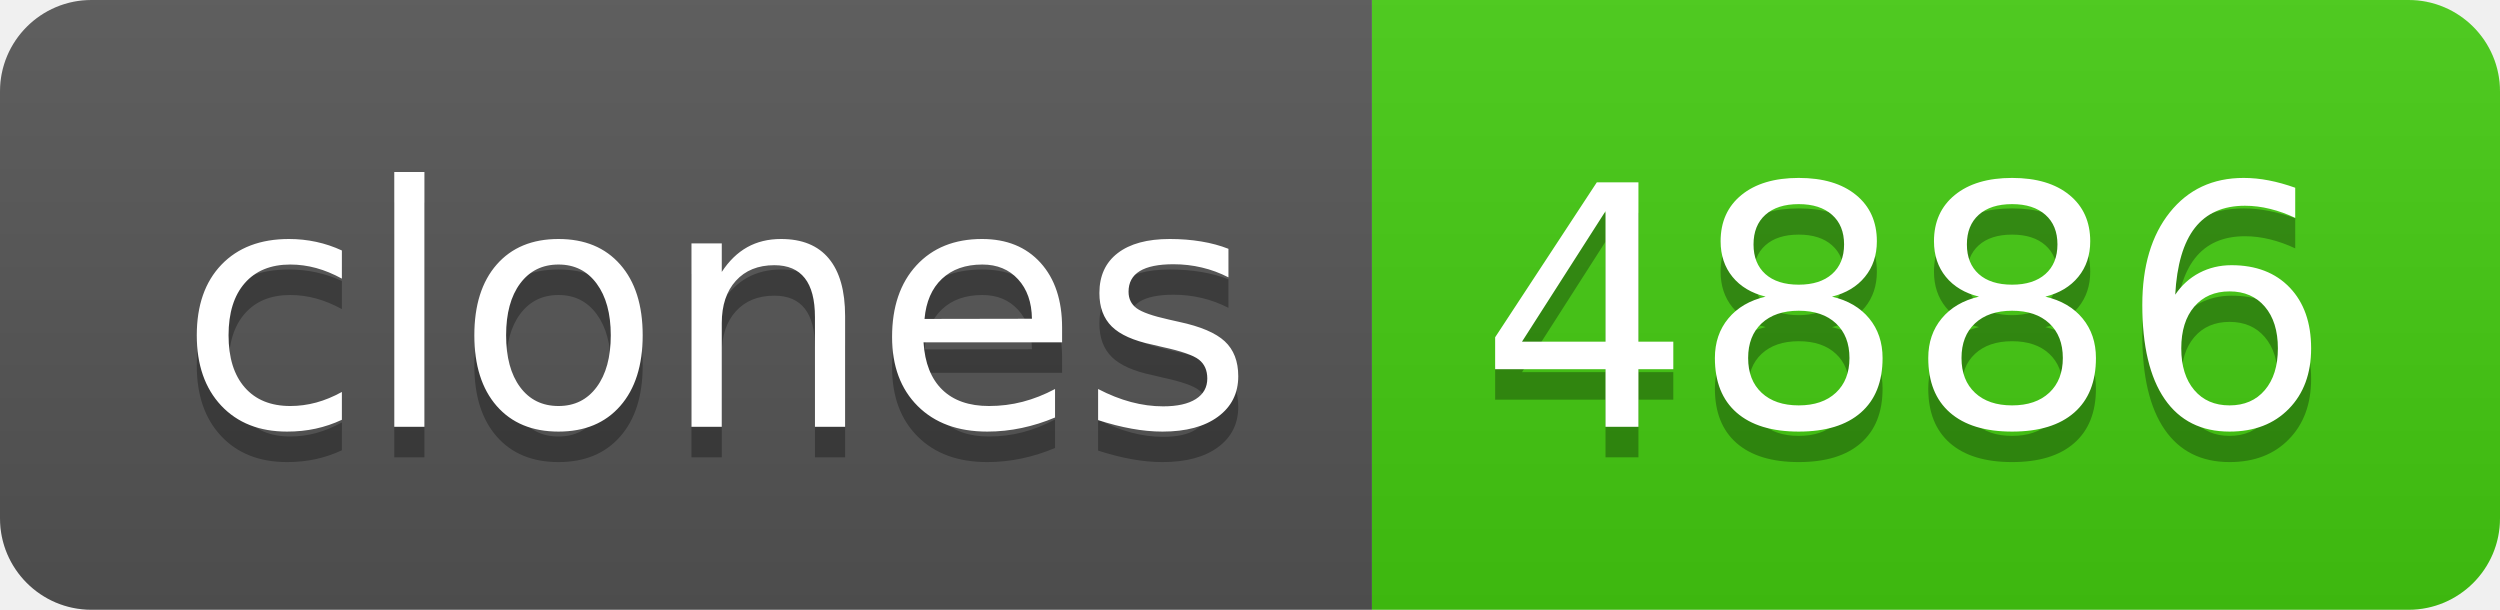
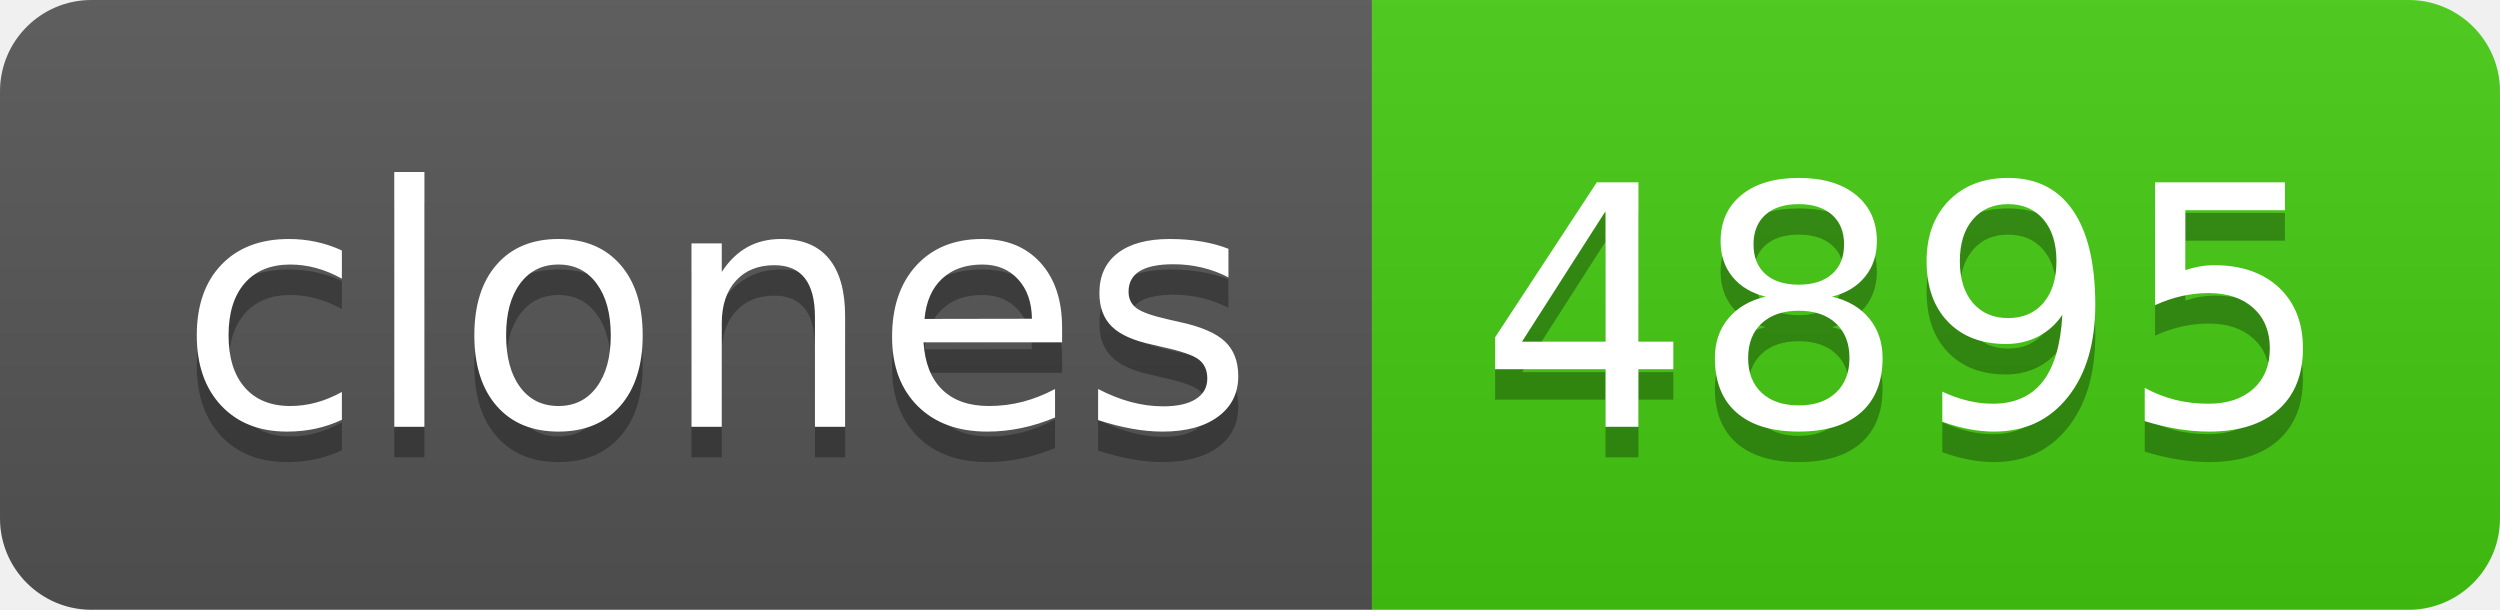
- <svg xmlns="http://www.w3.org/2000/svg" width="82" height="20" role="img" aria-label="clones: 4886">
+ <svg xmlns="http://www.w3.org/2000/svg" width="82" height="20" role="img" aria-label="clones: 4895">
  <linearGradient id="s" x2="0" y2="100%">
    <stop offset="0" stop-color="#bbb" stop-opacity=".1" />
    <stop offset="1" stop-opacity=".1" />
  </linearGradient>
  <clipPath id="r">
    <rect width="82" height="20" rx="3" fill="#fff" />
  </clipPath>
  <g clip-path="url(#r)">
    <rect width="45" height="20" fill="#555" />
    <rect x="45" width="37" height="20" fill="#4c1" />
    <rect width="82" height="20" fill="url(#s)" />
  </g>
  <g fill="#fff" text-anchor="middle" font-family="Verdana,Geneva,DejaVu Sans,sans-serif" text-rendering="geometricPrecision" font-size="110">
    <text aria-hidden="true" x="235" y="150" fill="#010101" fill-opacity=".3" transform="scale(.1)" textLength="350">clones</text>
    <text x="235" y="140" transform="scale(.1)" fill="#fff" textLength="350">clones</text>
-     <text aria-hidden="true" x="625" y="150" fill="#010101" fill-opacity=".3" transform="scale(.1)" textLength="270">4886</text>
-     <text x="625" y="140" transform="scale(.1)" fill="#fff" textLength="270">4886</text>
+     <text aria-hidden="true" x="625" y="150" fill="#010101" fill-opacity=".3" transform="scale(.1)" textLength="270">4895</text>
+     <text x="625" y="140" transform="scale(.1)" fill="#fff" textLength="270">4895</text>
  </g>
</svg>
